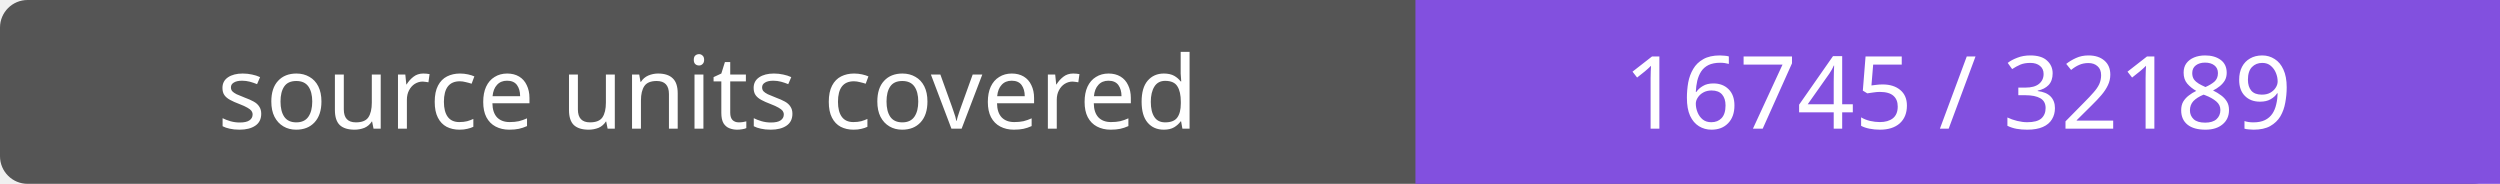
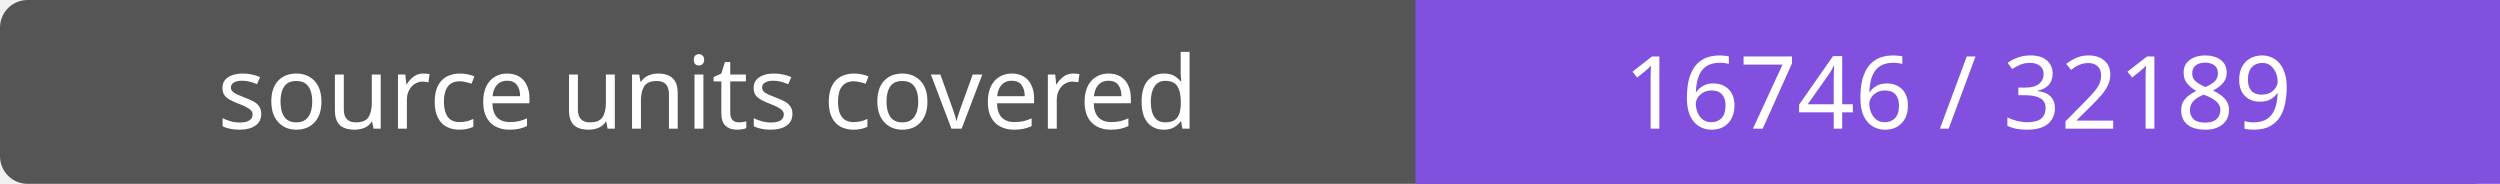
- <svg xmlns="http://www.w3.org/2000/svg" width="272" height="20" role="img" aria-label="source units covered: 16745 / 32189">
+ <svg xmlns="http://www.w3.org/2000/svg" width="272" height="20" role="img" aria-label="source units covered: 16746 / 32189">
  <rect width="272" height="20" rx="3" fill="#555" />
  <path fill="#8250df" d="M154 0h118v20H154z" />
  <g fill="#fff" text-anchor="middle" font-family="Verdana,sans-serif" font-size="11">
    <text x="77.0" y="14">source units covered</text>
-     <text x="213.0" y="14">16745 / 32189</text>
+     <text x="213.0" y="14">16746 / 32189</text>
  </g>
</svg>
